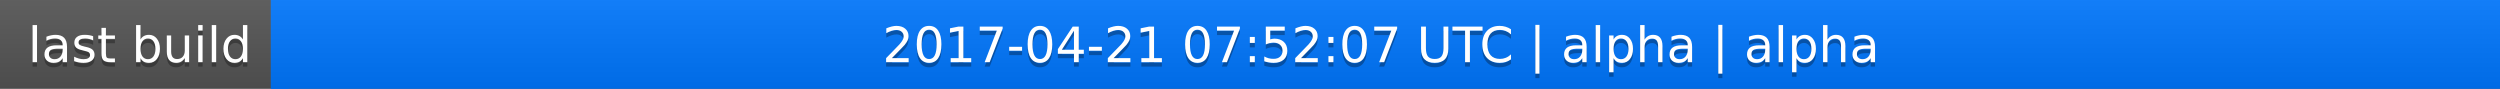
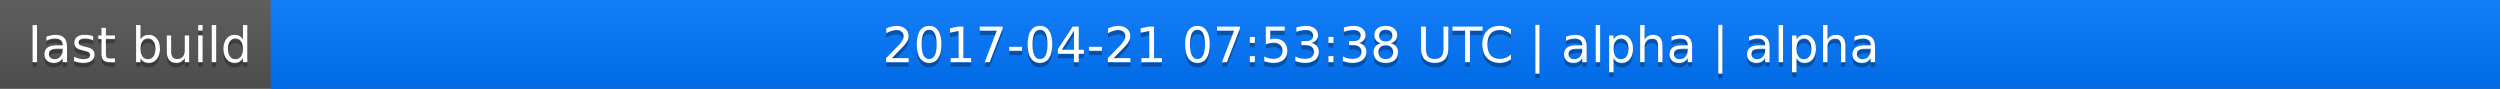
<svg xmlns="http://www.w3.org/2000/svg" width="563" height="20">
  <linearGradient id="a" x2="0" y2="100%">
    <stop offset="0" stop-color="#bbb" stop-opacity=".1" />
    <stop offset="1" stop-opacity=".1" />
  </linearGradient>
  <rect rx="0" width="563" height="20" fill="#555" />
  <rect rx="0" x="61" width="502" height="20" fill="#07f" />
  <path fill="#07f" d="M61 0h4v20h-4z" />
  <rect rx="0" width="563" height="20" fill="url(#a)" />
  <g fill="#fff" text-anchor="middle" font-family="DejaVu Sans,Verdana,Geneva,sans-serif" font-size="11">
    <text x="31.5" y="15" fill="#010101" fill-opacity=".3">last build</text>
    <text x="31.5" y="14">last build</text>
-     <text x="311" y="15" fill="#010101" fill-opacity=".3">2017-04-21 07:52:07 UTC | alpha | alpha</text>
-     <text x="311" y="14">2017-04-21 07:52:07 UTC | alpha | alpha</text>
+     <text x="311" y="15" fill="#010101" fill-opacity=".3">2017-04-21 07:53:38 UTC | alpha | alpha</text>
+     <text x="311" y="14">2017-04-21 07:53:38 UTC | alpha | alpha</text>
  </g>
</svg>
